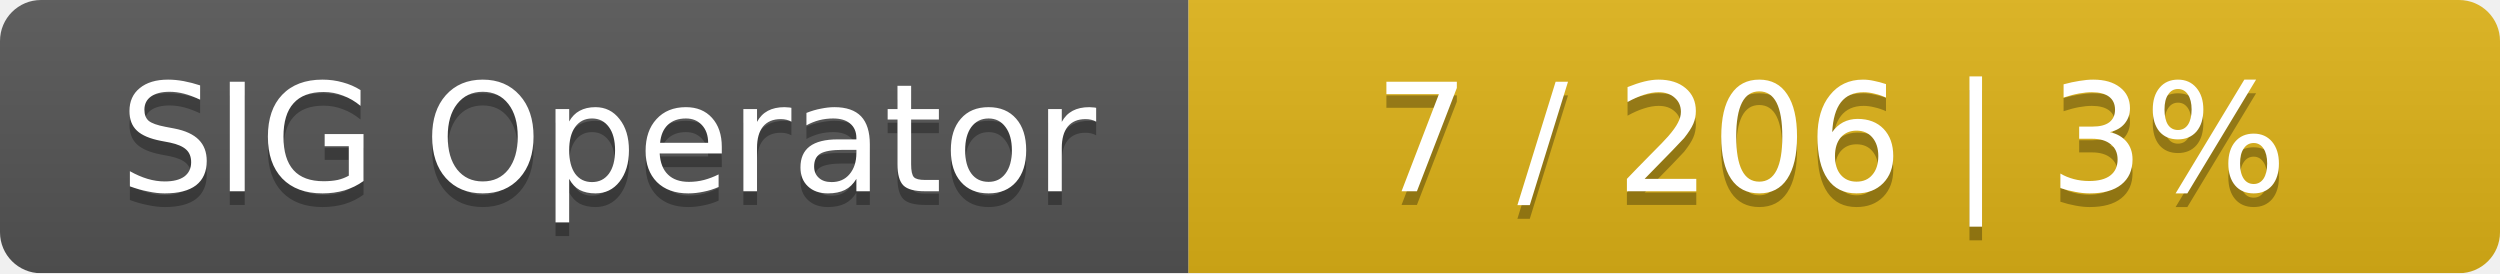
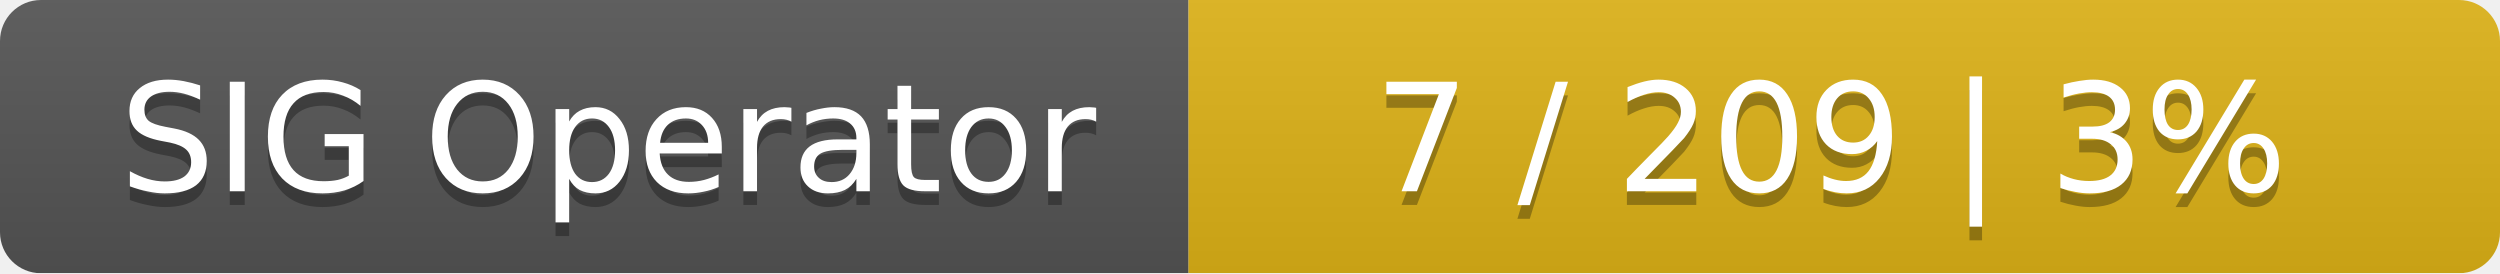
<svg xmlns="http://www.w3.org/2000/svg" width="183" height="20">
  <linearGradient id="smooth" x2="0" y2="100%">
    <stop offset="0" stop-color="#bbb" stop-opacity=".1" />
    <stop offset="1" stop-opacity=".1" />
  </linearGradient>
  <mask id="round">
    <rect width="183" height="20" rx="3" fill="#fff" />
  </mask>
  <g mask="url(#round)">
    <rect width="87" height="20" fill="#555" />
    <rect x="87" width="96" height="20" fill="#dfb317" />
    <rect width="183" height="20" fill="url(#smooth)" />
  </g>
  <g fill="#fff" text-anchor="middle" font-family="DejaVu Sans,Verdana,Geneva,sans-serif" font-size="11">
    <text x="44.5" y="15" fill="#010101" fill-opacity=".3">SIG Operator</text>
    <text x="44.5" y="14">SIG Operator</text>
-     <text x="134" y="15" fill="#010101" fill-opacity=".3">7 / 206    |    3%</text>
-     <text x="134" y="14">7 / 206    |    3%</text>
+     <text x="134" y="15" fill="#010101" fill-opacity=".3">7 / 209    |    3%</text>
+     <text x="134" y="14">7 / 209    |    3%</text>
  </g>
</svg>
